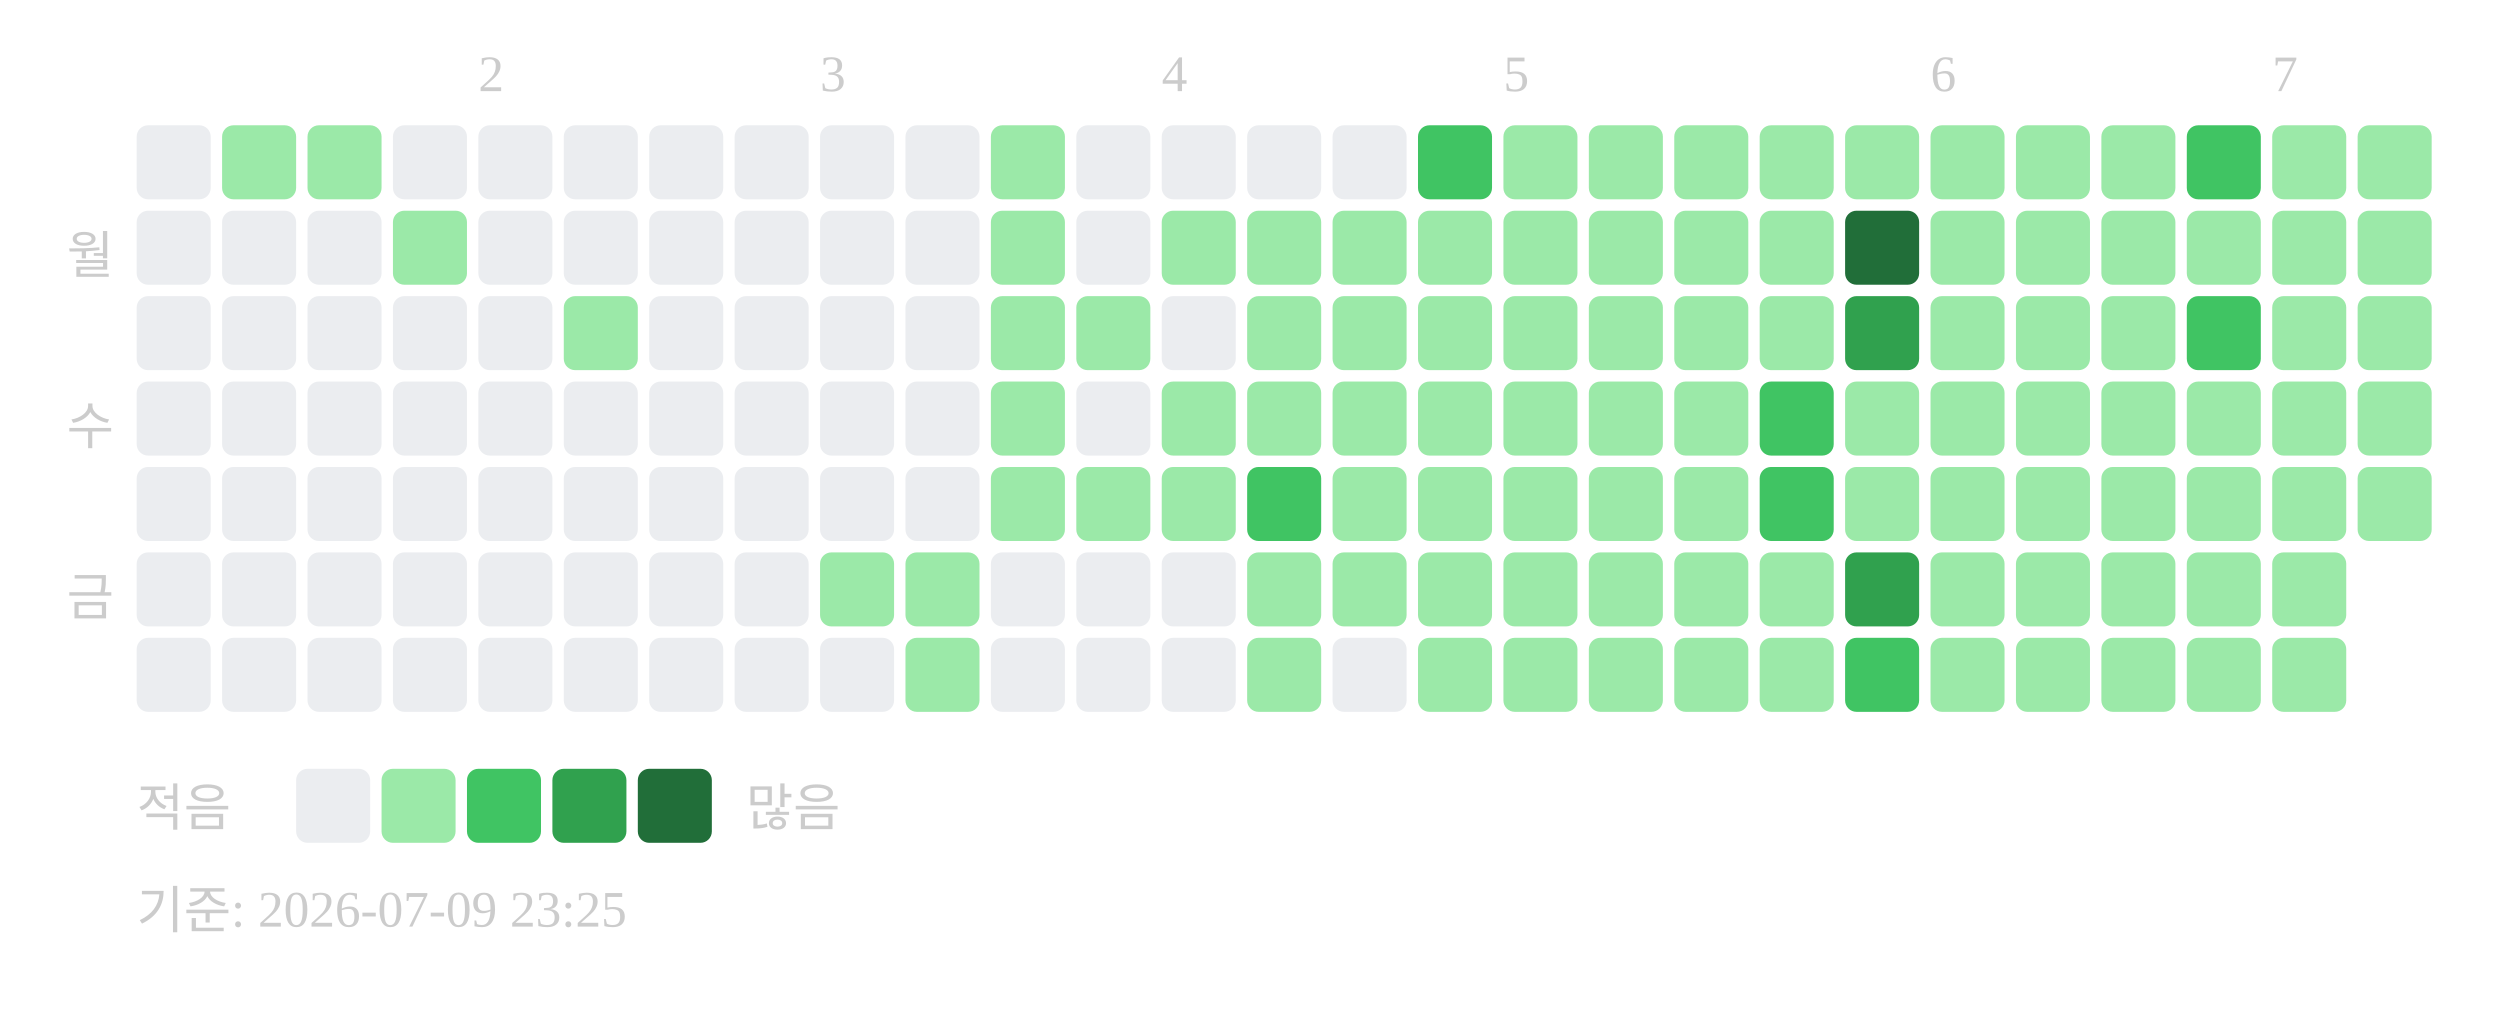
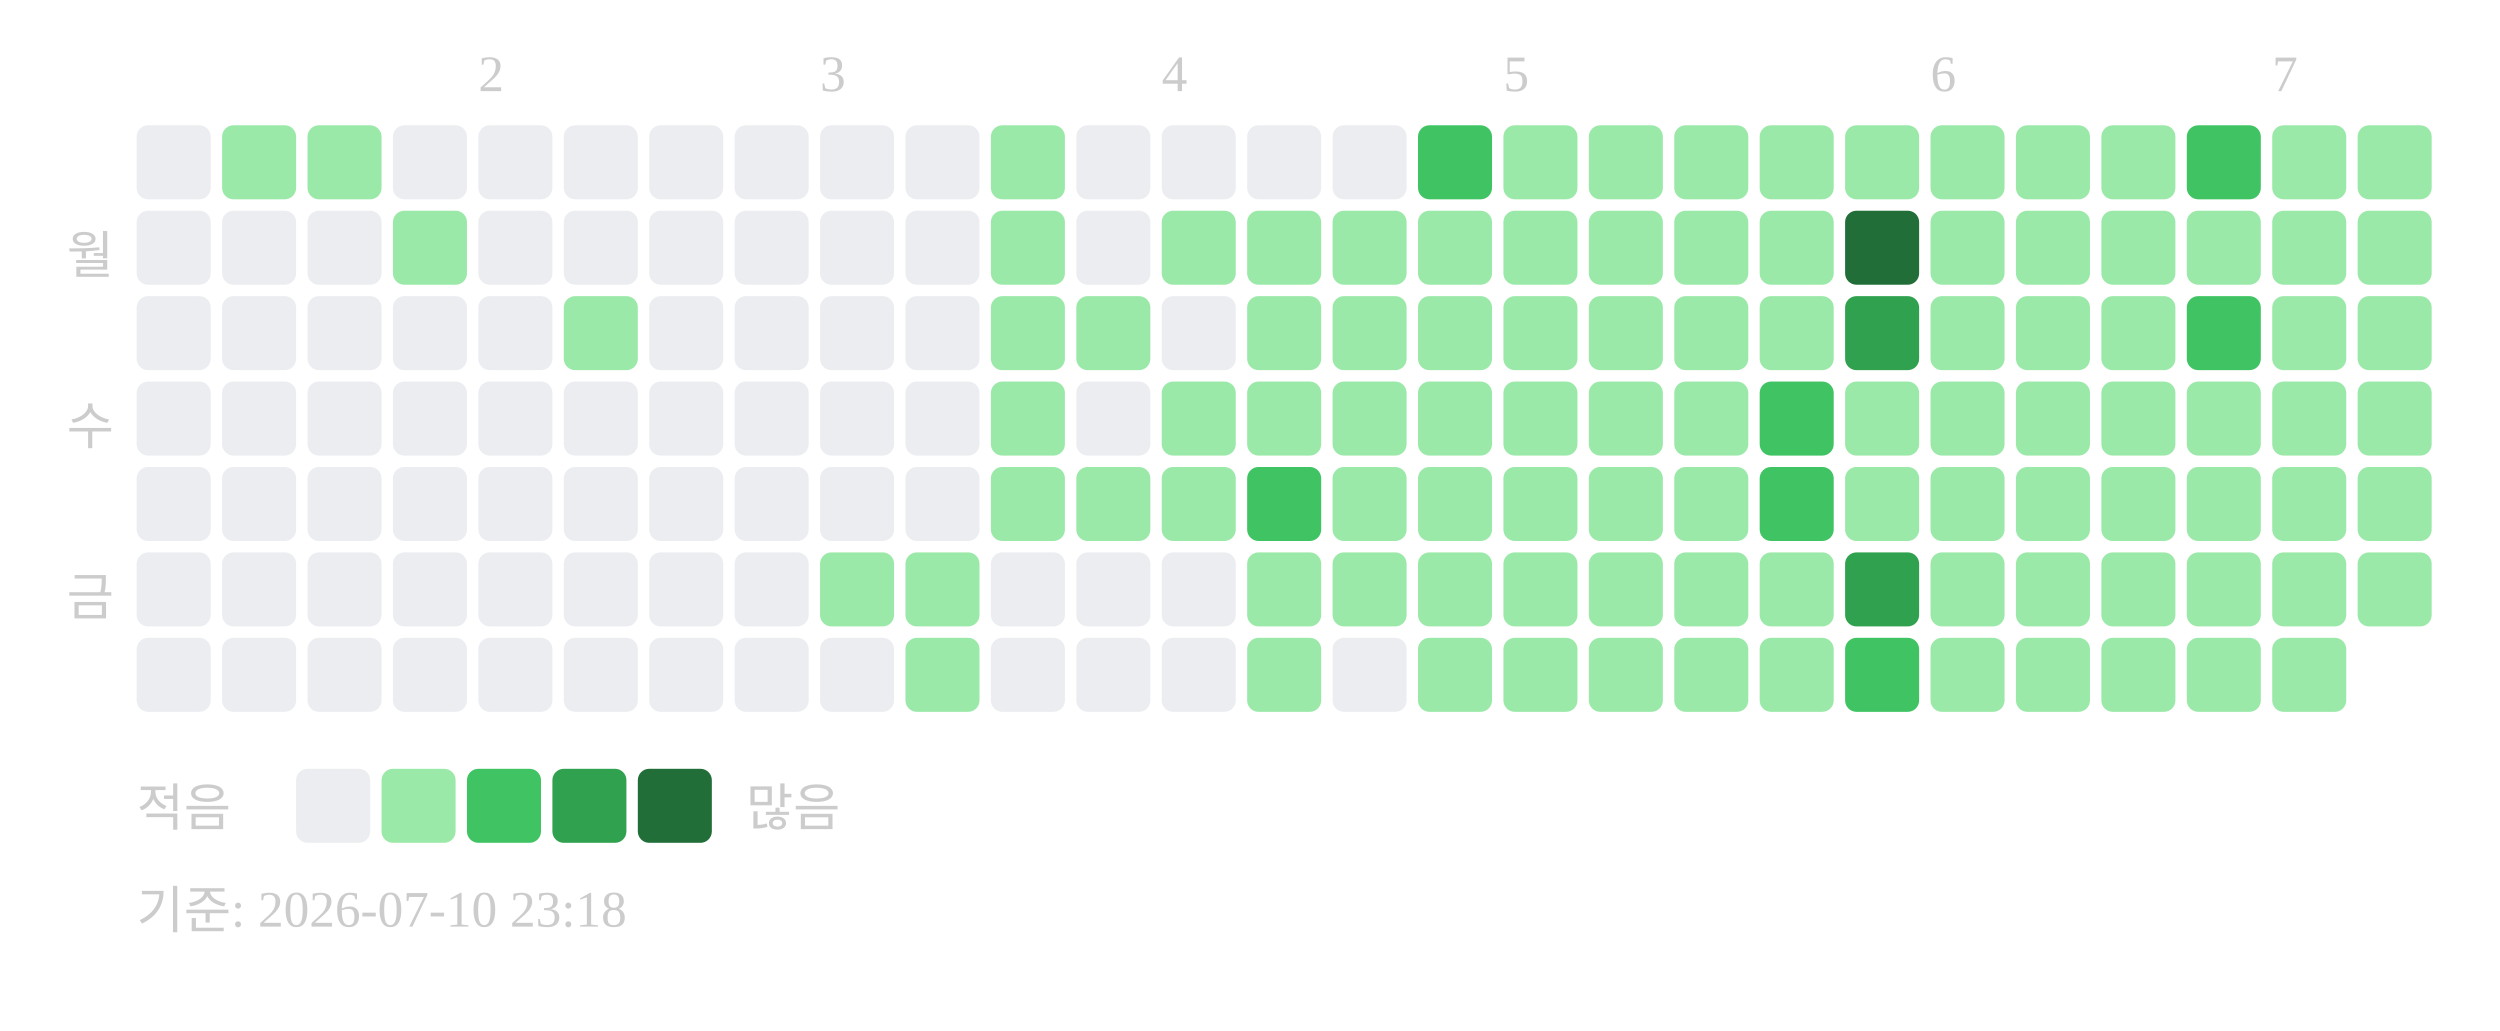
<svg xmlns="http://www.w3.org/2000/svg" width="439" height="181">
  <text x="84" y="16" font-size="9" fill="#cccccc">2</text>
  <text x="144" y="16" font-size="9" fill="#cccccc">3</text>
  <text x="204" y="16" font-size="9" fill="#cccccc">4</text>
  <text x="264" y="16" font-size="9" fill="#cccccc">5</text>
  <text x="339" y="16" font-size="9" fill="#cccccc">6</text>
  <text x="399" y="16" font-size="9" fill="#cccccc">7</text>
  <text x="20" y="48" text-anchor="end" font-size="9" fill="#cccccc">월</text>
  <text x="20" y="78" text-anchor="end" font-size="9" fill="#cccccc">수</text>
  <text x="20" y="108" text-anchor="end" font-size="9" fill="#cccccc">금</text>
  <rect x="24" y="22" width="13" height="13" rx="2" fill="#ebedf0" />
  <rect x="24" y="37" width="13" height="13" rx="2" fill="#ebedf0" />
  <rect x="24" y="52" width="13" height="13" rx="2" fill="#ebedf0" />
  <rect x="24" y="67" width="13" height="13" rx="2" fill="#ebedf0" />
  <rect x="24" y="82" width="13" height="13" rx="2" fill="#ebedf0" />
  <rect x="24" y="97" width="13" height="13" rx="2" fill="#ebedf0" />
  <rect x="24" y="112" width="13" height="13" rx="2" fill="#ebedf0" />
  <rect x="39" y="22" width="13" height="13" rx="2" fill="#9be9a8" />
  <rect x="39" y="37" width="13" height="13" rx="2" fill="#ebedf0" />
  <rect x="39" y="52" width="13" height="13" rx="2" fill="#ebedf0" />
  <rect x="39" y="67" width="13" height="13" rx="2" fill="#ebedf0" />
  <rect x="39" y="82" width="13" height="13" rx="2" fill="#ebedf0" />
  <rect x="39" y="97" width="13" height="13" rx="2" fill="#ebedf0" />
  <rect x="39" y="112" width="13" height="13" rx="2" fill="#ebedf0" />
  <rect x="54" y="22" width="13" height="13" rx="2" fill="#9be9a8" />
  <rect x="54" y="37" width="13" height="13" rx="2" fill="#ebedf0" />
  <rect x="54" y="52" width="13" height="13" rx="2" fill="#ebedf0" />
  <rect x="54" y="67" width="13" height="13" rx="2" fill="#ebedf0" />
  <rect x="54" y="82" width="13" height="13" rx="2" fill="#ebedf0" />
  <rect x="54" y="97" width="13" height="13" rx="2" fill="#ebedf0" />
  <rect x="54" y="112" width="13" height="13" rx="2" fill="#ebedf0" />
  <rect x="69" y="22" width="13" height="13" rx="2" fill="#ebedf0" />
  <rect x="69" y="37" width="13" height="13" rx="2" fill="#9be9a8" />
  <rect x="69" y="52" width="13" height="13" rx="2" fill="#ebedf0" />
  <rect x="69" y="67" width="13" height="13" rx="2" fill="#ebedf0" />
  <rect x="69" y="82" width="13" height="13" rx="2" fill="#ebedf0" />
  <rect x="69" y="97" width="13" height="13" rx="2" fill="#ebedf0" />
  <rect x="69" y="112" width="13" height="13" rx="2" fill="#ebedf0" />
  <rect x="84" y="22" width="13" height="13" rx="2" fill="#ebedf0" />
  <rect x="84" y="37" width="13" height="13" rx="2" fill="#ebedf0" />
  <rect x="84" y="52" width="13" height="13" rx="2" fill="#ebedf0" />
  <rect x="84" y="67" width="13" height="13" rx="2" fill="#ebedf0" />
  <rect x="84" y="82" width="13" height="13" rx="2" fill="#ebedf0" />
  <rect x="84" y="97" width="13" height="13" rx="2" fill="#ebedf0" />
  <rect x="84" y="112" width="13" height="13" rx="2" fill="#ebedf0" />
  <rect x="99" y="22" width="13" height="13" rx="2" fill="#ebedf0" />
  <rect x="99" y="37" width="13" height="13" rx="2" fill="#ebedf0" />
  <rect x="99" y="52" width="13" height="13" rx="2" fill="#9be9a8" />
  <rect x="99" y="67" width="13" height="13" rx="2" fill="#ebedf0" />
  <rect x="99" y="82" width="13" height="13" rx="2" fill="#ebedf0" />
  <rect x="99" y="97" width="13" height="13" rx="2" fill="#ebedf0" />
  <rect x="99" y="112" width="13" height="13" rx="2" fill="#ebedf0" />
  <rect x="114" y="22" width="13" height="13" rx="2" fill="#ebedf0" />
  <rect x="114" y="37" width="13" height="13" rx="2" fill="#ebedf0" />
  <rect x="114" y="52" width="13" height="13" rx="2" fill="#ebedf0" />
  <rect x="114" y="67" width="13" height="13" rx="2" fill="#ebedf0" />
  <rect x="114" y="82" width="13" height="13" rx="2" fill="#ebedf0" />
  <rect x="114" y="97" width="13" height="13" rx="2" fill="#ebedf0" />
  <rect x="114" y="112" width="13" height="13" rx="2" fill="#ebedf0" />
  <rect x="129" y="22" width="13" height="13" rx="2" fill="#ebedf0" />
  <rect x="129" y="37" width="13" height="13" rx="2" fill="#ebedf0" />
  <rect x="129" y="52" width="13" height="13" rx="2" fill="#ebedf0" />
  <rect x="129" y="67" width="13" height="13" rx="2" fill="#ebedf0" />
  <rect x="129" y="82" width="13" height="13" rx="2" fill="#ebedf0" />
  <rect x="129" y="97" width="13" height="13" rx="2" fill="#ebedf0" />
  <rect x="129" y="112" width="13" height="13" rx="2" fill="#ebedf0" />
  <rect x="144" y="22" width="13" height="13" rx="2" fill="#ebedf0" />
  <rect x="144" y="37" width="13" height="13" rx="2" fill="#ebedf0" />
  <rect x="144" y="52" width="13" height="13" rx="2" fill="#ebedf0" />
  <rect x="144" y="67" width="13" height="13" rx="2" fill="#ebedf0" />
  <rect x="144" y="82" width="13" height="13" rx="2" fill="#ebedf0" />
  <rect x="144" y="97" width="13" height="13" rx="2" fill="#9be9a8" />
  <rect x="144" y="112" width="13" height="13" rx="2" fill="#ebedf0" />
  <rect x="159" y="22" width="13" height="13" rx="2" fill="#ebedf0" />
  <rect x="159" y="37" width="13" height="13" rx="2" fill="#ebedf0" />
  <rect x="159" y="52" width="13" height="13" rx="2" fill="#ebedf0" />
  <rect x="159" y="67" width="13" height="13" rx="2" fill="#ebedf0" />
  <rect x="159" y="82" width="13" height="13" rx="2" fill="#ebedf0" />
  <rect x="159" y="97" width="13" height="13" rx="2" fill="#9be9a8" />
  <rect x="159" y="112" width="13" height="13" rx="2" fill="#9be9a8" />
  <rect x="174" y="22" width="13" height="13" rx="2" fill="#9be9a8" />
  <rect x="174" y="37" width="13" height="13" rx="2" fill="#9be9a8" />
  <rect x="174" y="52" width="13" height="13" rx="2" fill="#9be9a8" />
  <rect x="174" y="67" width="13" height="13" rx="2" fill="#9be9a8" />
  <rect x="174" y="82" width="13" height="13" rx="2" fill="#9be9a8" />
  <rect x="174" y="97" width="13" height="13" rx="2" fill="#ebedf0" />
  <rect x="174" y="112" width="13" height="13" rx="2" fill="#ebedf0" />
  <rect x="189" y="22" width="13" height="13" rx="2" fill="#ebedf0" />
  <rect x="189" y="37" width="13" height="13" rx="2" fill="#ebedf0" />
  <rect x="189" y="52" width="13" height="13" rx="2" fill="#9be9a8" />
  <rect x="189" y="67" width="13" height="13" rx="2" fill="#ebedf0" />
  <rect x="189" y="82" width="13" height="13" rx="2" fill="#9be9a8" />
  <rect x="189" y="97" width="13" height="13" rx="2" fill="#ebedf0" />
  <rect x="189" y="112" width="13" height="13" rx="2" fill="#ebedf0" />
  <rect x="204" y="22" width="13" height="13" rx="2" fill="#ebedf0" />
  <rect x="204" y="37" width="13" height="13" rx="2" fill="#9be9a8" />
  <rect x="204" y="52" width="13" height="13" rx="2" fill="#ebedf0" />
  <rect x="204" y="67" width="13" height="13" rx="2" fill="#9be9a8" />
  <rect x="204" y="82" width="13" height="13" rx="2" fill="#9be9a8" />
  <rect x="204" y="97" width="13" height="13" rx="2" fill="#ebedf0" />
  <rect x="204" y="112" width="13" height="13" rx="2" fill="#ebedf0" />
  <rect x="219" y="22" width="13" height="13" rx="2" fill="#ebedf0" />
  <rect x="219" y="37" width="13" height="13" rx="2" fill="#9be9a8" />
  <rect x="219" y="52" width="13" height="13" rx="2" fill="#9be9a8" />
  <rect x="219" y="67" width="13" height="13" rx="2" fill="#9be9a8" />
  <rect x="219" y="82" width="13" height="13" rx="2" fill="#40c463" />
  <rect x="219" y="97" width="13" height="13" rx="2" fill="#9be9a8" />
  <rect x="219" y="112" width="13" height="13" rx="2" fill="#9be9a8" />
  <rect x="234" y="22" width="13" height="13" rx="2" fill="#ebedf0" />
  <rect x="234" y="37" width="13" height="13" rx="2" fill="#9be9a8" />
  <rect x="234" y="52" width="13" height="13" rx="2" fill="#9be9a8" />
  <rect x="234" y="67" width="13" height="13" rx="2" fill="#9be9a8" />
  <rect x="234" y="82" width="13" height="13" rx="2" fill="#9be9a8" />
  <rect x="234" y="97" width="13" height="13" rx="2" fill="#9be9a8" />
  <rect x="234" y="112" width="13" height="13" rx="2" fill="#ebedf0" />
  <rect x="249" y="22" width="13" height="13" rx="2" fill="#40c463" />
  <rect x="249" y="37" width="13" height="13" rx="2" fill="#9be9a8" />
  <rect x="249" y="52" width="13" height="13" rx="2" fill="#9be9a8" />
  <rect x="249" y="67" width="13" height="13" rx="2" fill="#9be9a8" />
  <rect x="249" y="82" width="13" height="13" rx="2" fill="#9be9a8" />
  <rect x="249" y="97" width="13" height="13" rx="2" fill="#9be9a8" />
  <rect x="249" y="112" width="13" height="13" rx="2" fill="#9be9a8" />
  <rect x="264" y="22" width="13" height="13" rx="2" fill="#9be9a8" />
  <rect x="264" y="37" width="13" height="13" rx="2" fill="#9be9a8" />
  <rect x="264" y="52" width="13" height="13" rx="2" fill="#9be9a8" />
  <rect x="264" y="67" width="13" height="13" rx="2" fill="#9be9a8" />
  <rect x="264" y="82" width="13" height="13" rx="2" fill="#9be9a8" />
  <rect x="264" y="97" width="13" height="13" rx="2" fill="#9be9a8" />
  <rect x="264" y="112" width="13" height="13" rx="2" fill="#9be9a8" />
  <rect x="279" y="22" width="13" height="13" rx="2" fill="#9be9a8" />
  <rect x="279" y="37" width="13" height="13" rx="2" fill="#9be9a8" />
  <rect x="279" y="52" width="13" height="13" rx="2" fill="#9be9a8" />
  <rect x="279" y="67" width="13" height="13" rx="2" fill="#9be9a8" />
  <rect x="279" y="82" width="13" height="13" rx="2" fill="#9be9a8" />
  <rect x="279" y="97" width="13" height="13" rx="2" fill="#9be9a8" />
  <rect x="279" y="112" width="13" height="13" rx="2" fill="#9be9a8" />
  <rect x="294" y="22" width="13" height="13" rx="2" fill="#9be9a8" />
  <rect x="294" y="37" width="13" height="13" rx="2" fill="#9be9a8" />
  <rect x="294" y="52" width="13" height="13" rx="2" fill="#9be9a8" />
  <rect x="294" y="67" width="13" height="13" rx="2" fill="#9be9a8" />
  <rect x="294" y="82" width="13" height="13" rx="2" fill="#9be9a8" />
  <rect x="294" y="97" width="13" height="13" rx="2" fill="#9be9a8" />
  <rect x="294" y="112" width="13" height="13" rx="2" fill="#9be9a8" />
  <rect x="309" y="22" width="13" height="13" rx="2" fill="#9be9a8" />
  <rect x="309" y="37" width="13" height="13" rx="2" fill="#9be9a8" />
  <rect x="309" y="52" width="13" height="13" rx="2" fill="#9be9a8" />
  <rect x="309" y="67" width="13" height="13" rx="2" fill="#40c463" />
  <rect x="309" y="82" width="13" height="13" rx="2" fill="#40c463" />
  <rect x="309" y="97" width="13" height="13" rx="2" fill="#9be9a8" />
  <rect x="309" y="112" width="13" height="13" rx="2" fill="#9be9a8" />
  <rect x="324" y="22" width="13" height="13" rx="2" fill="#9be9a8" />
  <rect x="324" y="37" width="13" height="13" rx="2" fill="#216e39" />
  <rect x="324" y="52" width="13" height="13" rx="2" fill="#30a14e" />
  <rect x="324" y="67" width="13" height="13" rx="2" fill="#9be9a8" />
  <rect x="324" y="82" width="13" height="13" rx="2" fill="#9be9a8" />
  <rect x="324" y="97" width="13" height="13" rx="2" fill="#30a14e" />
  <rect x="324" y="112" width="13" height="13" rx="2" fill="#40c463" />
  <rect x="339" y="22" width="13" height="13" rx="2" fill="#9be9a8" />
  <rect x="339" y="37" width="13" height="13" rx="2" fill="#9be9a8" />
  <rect x="339" y="52" width="13" height="13" rx="2" fill="#9be9a8" />
  <rect x="339" y="67" width="13" height="13" rx="2" fill="#9be9a8" />
  <rect x="339" y="82" width="13" height="13" rx="2" fill="#9be9a8" />
  <rect x="339" y="97" width="13" height="13" rx="2" fill="#9be9a8" />
  <rect x="339" y="112" width="13" height="13" rx="2" fill="#9be9a8" />
  <rect x="354" y="22" width="13" height="13" rx="2" fill="#9be9a8" />
  <rect x="354" y="37" width="13" height="13" rx="2" fill="#9be9a8" />
  <rect x="354" y="52" width="13" height="13" rx="2" fill="#9be9a8" />
  <rect x="354" y="67" width="13" height="13" rx="2" fill="#9be9a8" />
  <rect x="354" y="82" width="13" height="13" rx="2" fill="#9be9a8" />
  <rect x="354" y="97" width="13" height="13" rx="2" fill="#9be9a8" />
  <rect x="354" y="112" width="13" height="13" rx="2" fill="#9be9a8" />
  <rect x="369" y="22" width="13" height="13" rx="2" fill="#9be9a8" />
  <rect x="369" y="37" width="13" height="13" rx="2" fill="#9be9a8" />
  <rect x="369" y="52" width="13" height="13" rx="2" fill="#9be9a8" />
  <rect x="369" y="67" width="13" height="13" rx="2" fill="#9be9a8" />
  <rect x="369" y="82" width="13" height="13" rx="2" fill="#9be9a8" />
  <rect x="369" y="97" width="13" height="13" rx="2" fill="#9be9a8" />
  <rect x="369" y="112" width="13" height="13" rx="2" fill="#9be9a8" />
  <rect x="384" y="22" width="13" height="13" rx="2" fill="#40c463" />
  <rect x="384" y="37" width="13" height="13" rx="2" fill="#9be9a8" />
  <rect x="384" y="52" width="13" height="13" rx="2" fill="#40c463" />
  <rect x="384" y="67" width="13" height="13" rx="2" fill="#9be9a8" />
  <rect x="384" y="82" width="13" height="13" rx="2" fill="#9be9a8" />
  <rect x="384" y="97" width="13" height="13" rx="2" fill="#9be9a8" />
  <rect x="384" y="112" width="13" height="13" rx="2" fill="#9be9a8" />
  <rect x="399" y="22" width="13" height="13" rx="2" fill="#9be9a8" />
  <rect x="399" y="37" width="13" height="13" rx="2" fill="#9be9a8" />
  <rect x="399" y="52" width="13" height="13" rx="2" fill="#9be9a8" />
  <rect x="399" y="67" width="13" height="13" rx="2" fill="#9be9a8" />
  <rect x="399" y="82" width="13" height="13" rx="2" fill="#9be9a8" />
  <rect x="399" y="97" width="13" height="13" rx="2" fill="#9be9a8" />
  <rect x="399" y="112" width="13" height="13" rx="2" fill="#9be9a8" />
  <rect x="414" y="22" width="13" height="13" rx="2" fill="#9be9a8" />
  <rect x="414" y="37" width="13" height="13" rx="2" fill="#9be9a8" />
  <rect x="414" y="52" width="13" height="13" rx="2" fill="#9be9a8" />
  <rect x="414" y="67" width="13" height="13" rx="2" fill="#9be9a8" />
  <rect x="414" y="82" width="13" height="13" rx="2" fill="#9be9a8" />
+   <rect x="414" y="97" width="13" height="13" rx="2" fill="#9be9a8" />
  <text x="24" y="145" font-size="9" fill="#cccccc">적음</text>
  <rect x="52" y="135" width="13" height="13" rx="2" fill="#ebedf0" />
  <rect x="67" y="135" width="13" height="13" rx="2" fill="#9be9a8" />
  <rect x="82" y="135" width="13" height="13" rx="2" fill="#40c463" />
  <rect x="97" y="135" width="13" height="13" rx="2" fill="#30a14e" />
  <rect x="112" y="135" width="13" height="13" rx="2" fill="#216e39" />
  <text x="131" y="145" font-size="9" fill="#cccccc">많음</text>
-   <text x="24" y="163" font-size="9" fill="#cccccc">기준: 2026-07-09 23:25</text>
+   <text x="24" y="163" font-size="9" fill="#cccccc">기준: 2026-07-10 23:18</text>
</svg>
